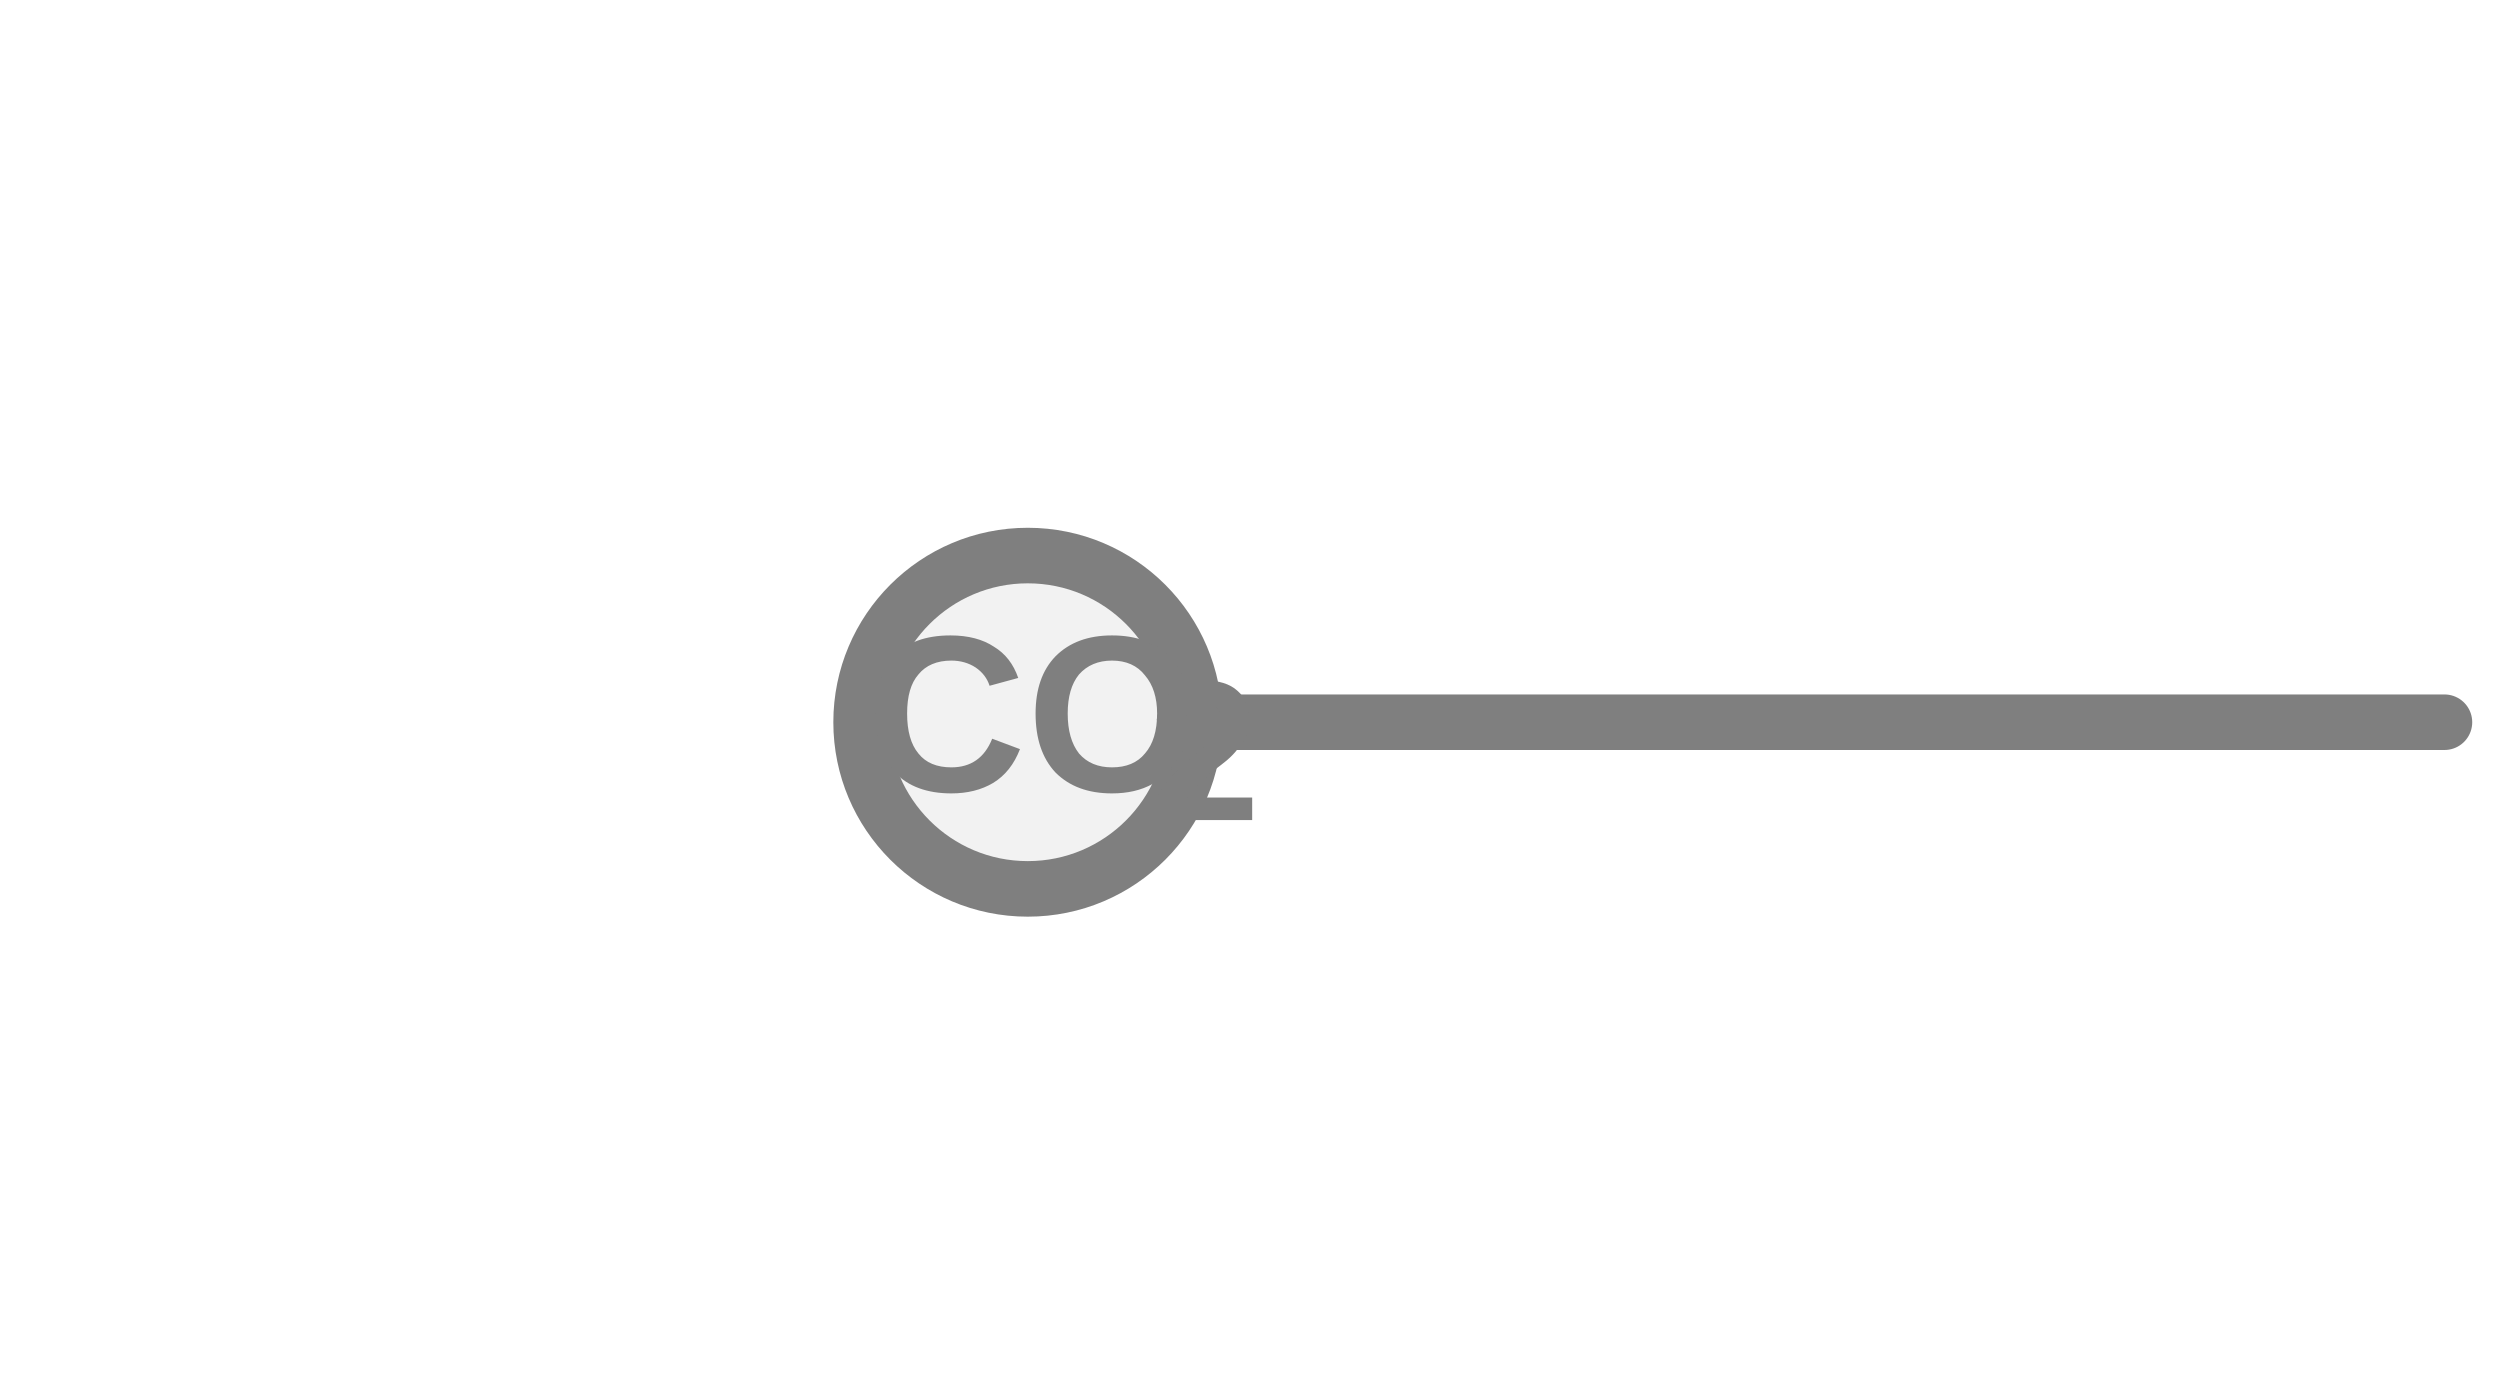
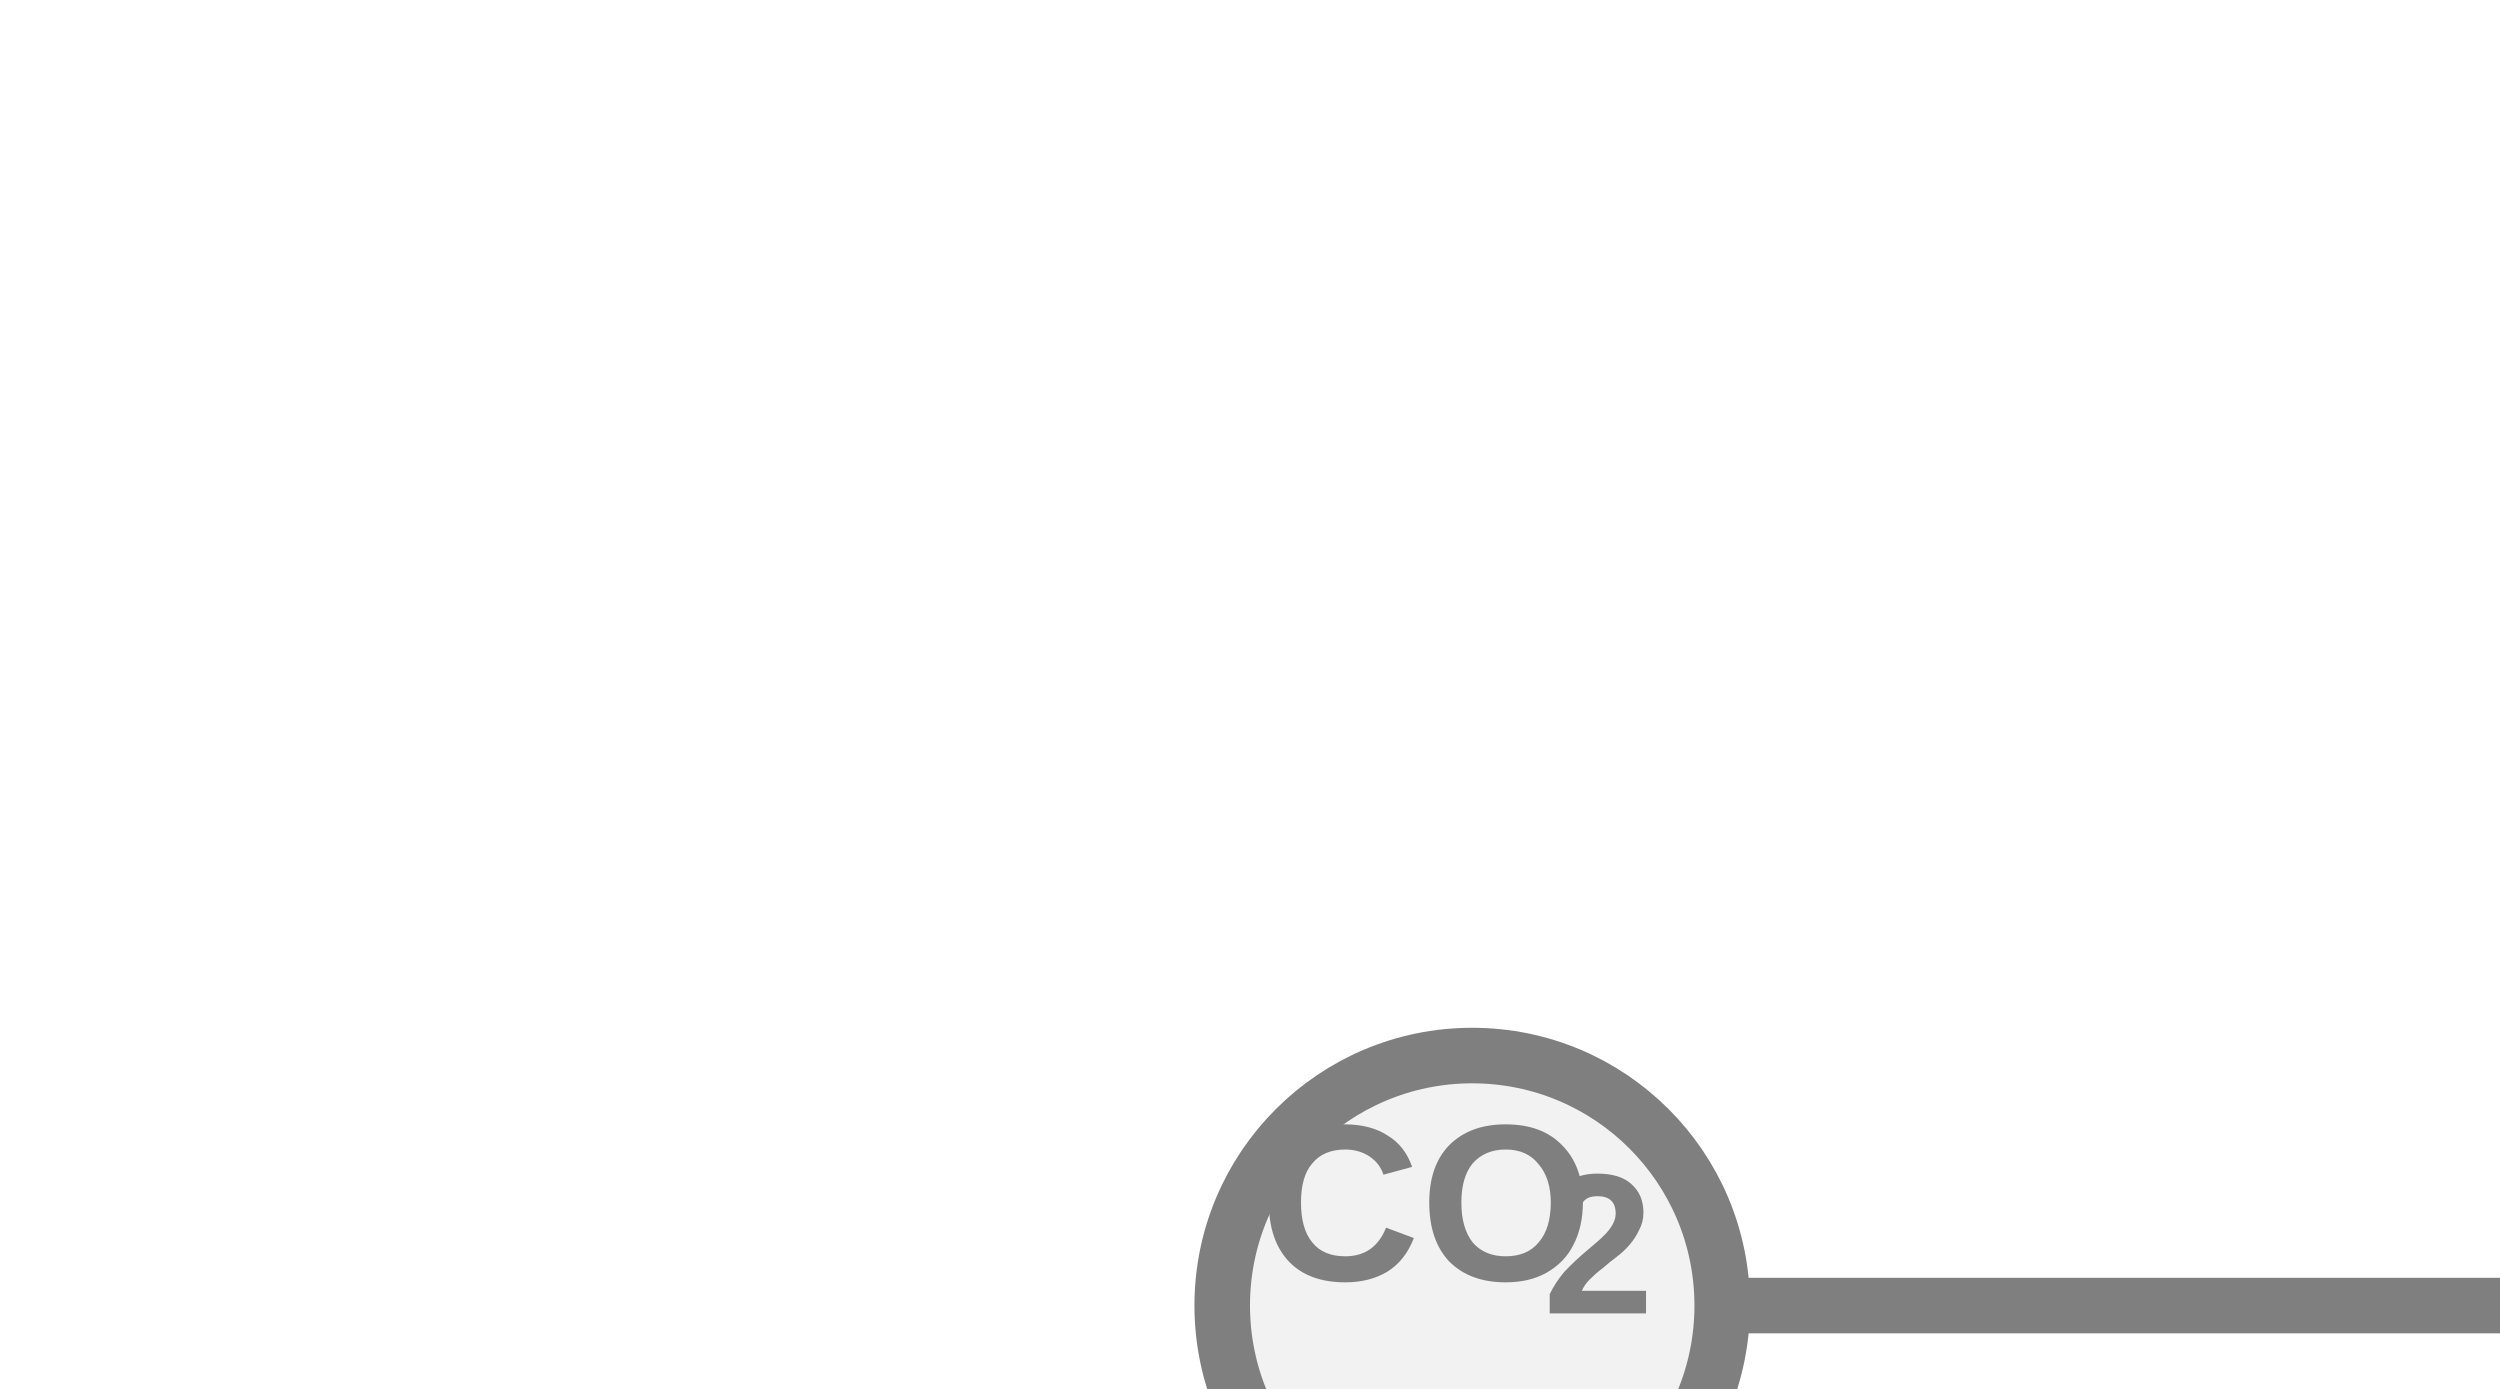
<svg xmlns="http://www.w3.org/2000/svg" width="45px" height="25px" viewBox="0 0 45 25">
-   <line x1="21.5" y1="13" x2="44" y2="13" stroke="#7f7f7f" stroke-width="1" stroke-linecap="round" />
-   <circle cx="18.5" cy="13" r="3" fill="#f2f2f2" stroke="#7f7f7f" stroke-width="1" />
-   <text x="18.58" y="13.1" fill="#7f7f7f" font-family="Arial, Helvetica, sans-serif" font-size="4" font-style="normal" font-weight="600" text-anchor="middle" dominant-baseline="middle">CO</text>
-   <text x="20.68" y="13.74" fill="#7f7f7f" font-family="Arial, Helvetica, sans-serif" font-size="3.6" font-style="normal" font-weight="600" text-anchor="start" dominant-baseline="middle">2</text>
+   <line x1="31" y1="23.5" x2="45" y2="23.5" stroke="#7f7f7f" stroke-width="1" stroke-linecap="round" />
+   <circle cx="26.5" cy="23.5" r="4.5" fill="#f2f2f2" stroke="#7f7f7f" stroke-width="1" />
+   <text x="25.668" y="21.9" fill="#7f7f7f" font-family="Arial, Helvetica, sans-serif" font-size="4" font-style="normal" font-weight="600" text-anchor="middle" dominant-baseline="middle">CO</text>
+   <text x="27.768" y="22.62" fill="#7f7f7f" font-family="Arial, Helvetica, sans-serif" font-size="3.6" font-style="normal" font-weight="600" text-anchor="start" dominant-baseline="middle">2</text>
</svg>
